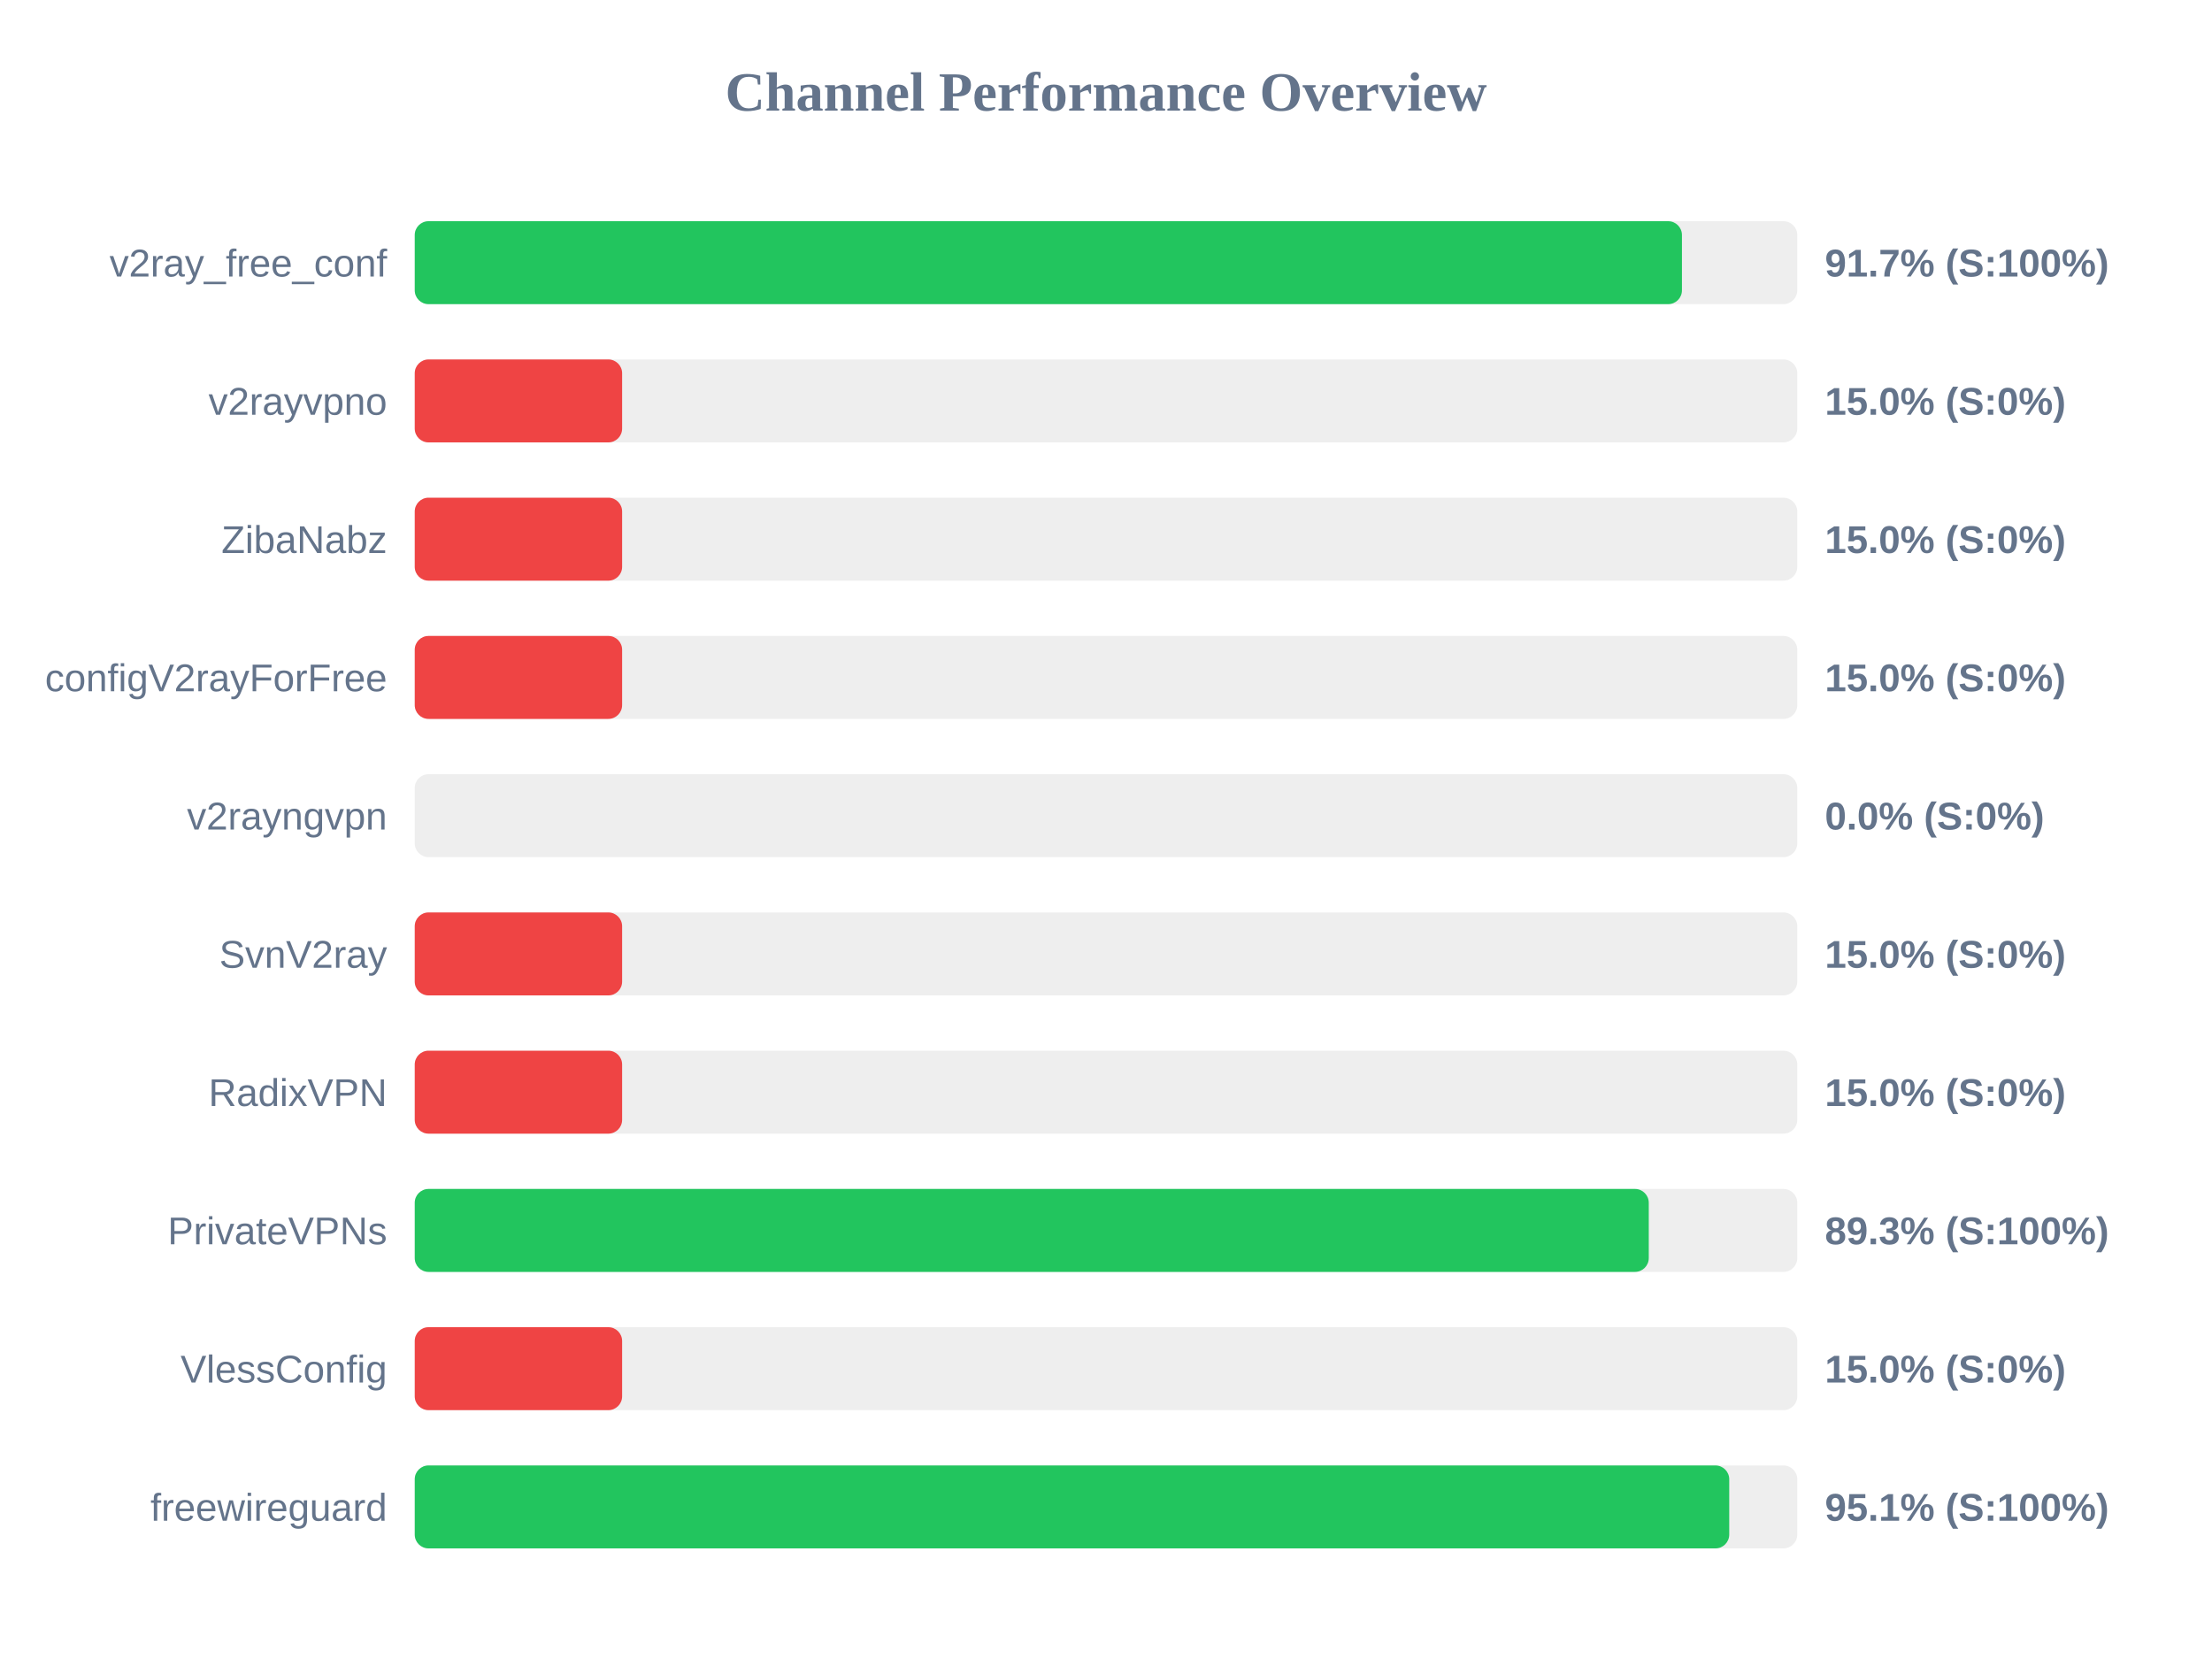
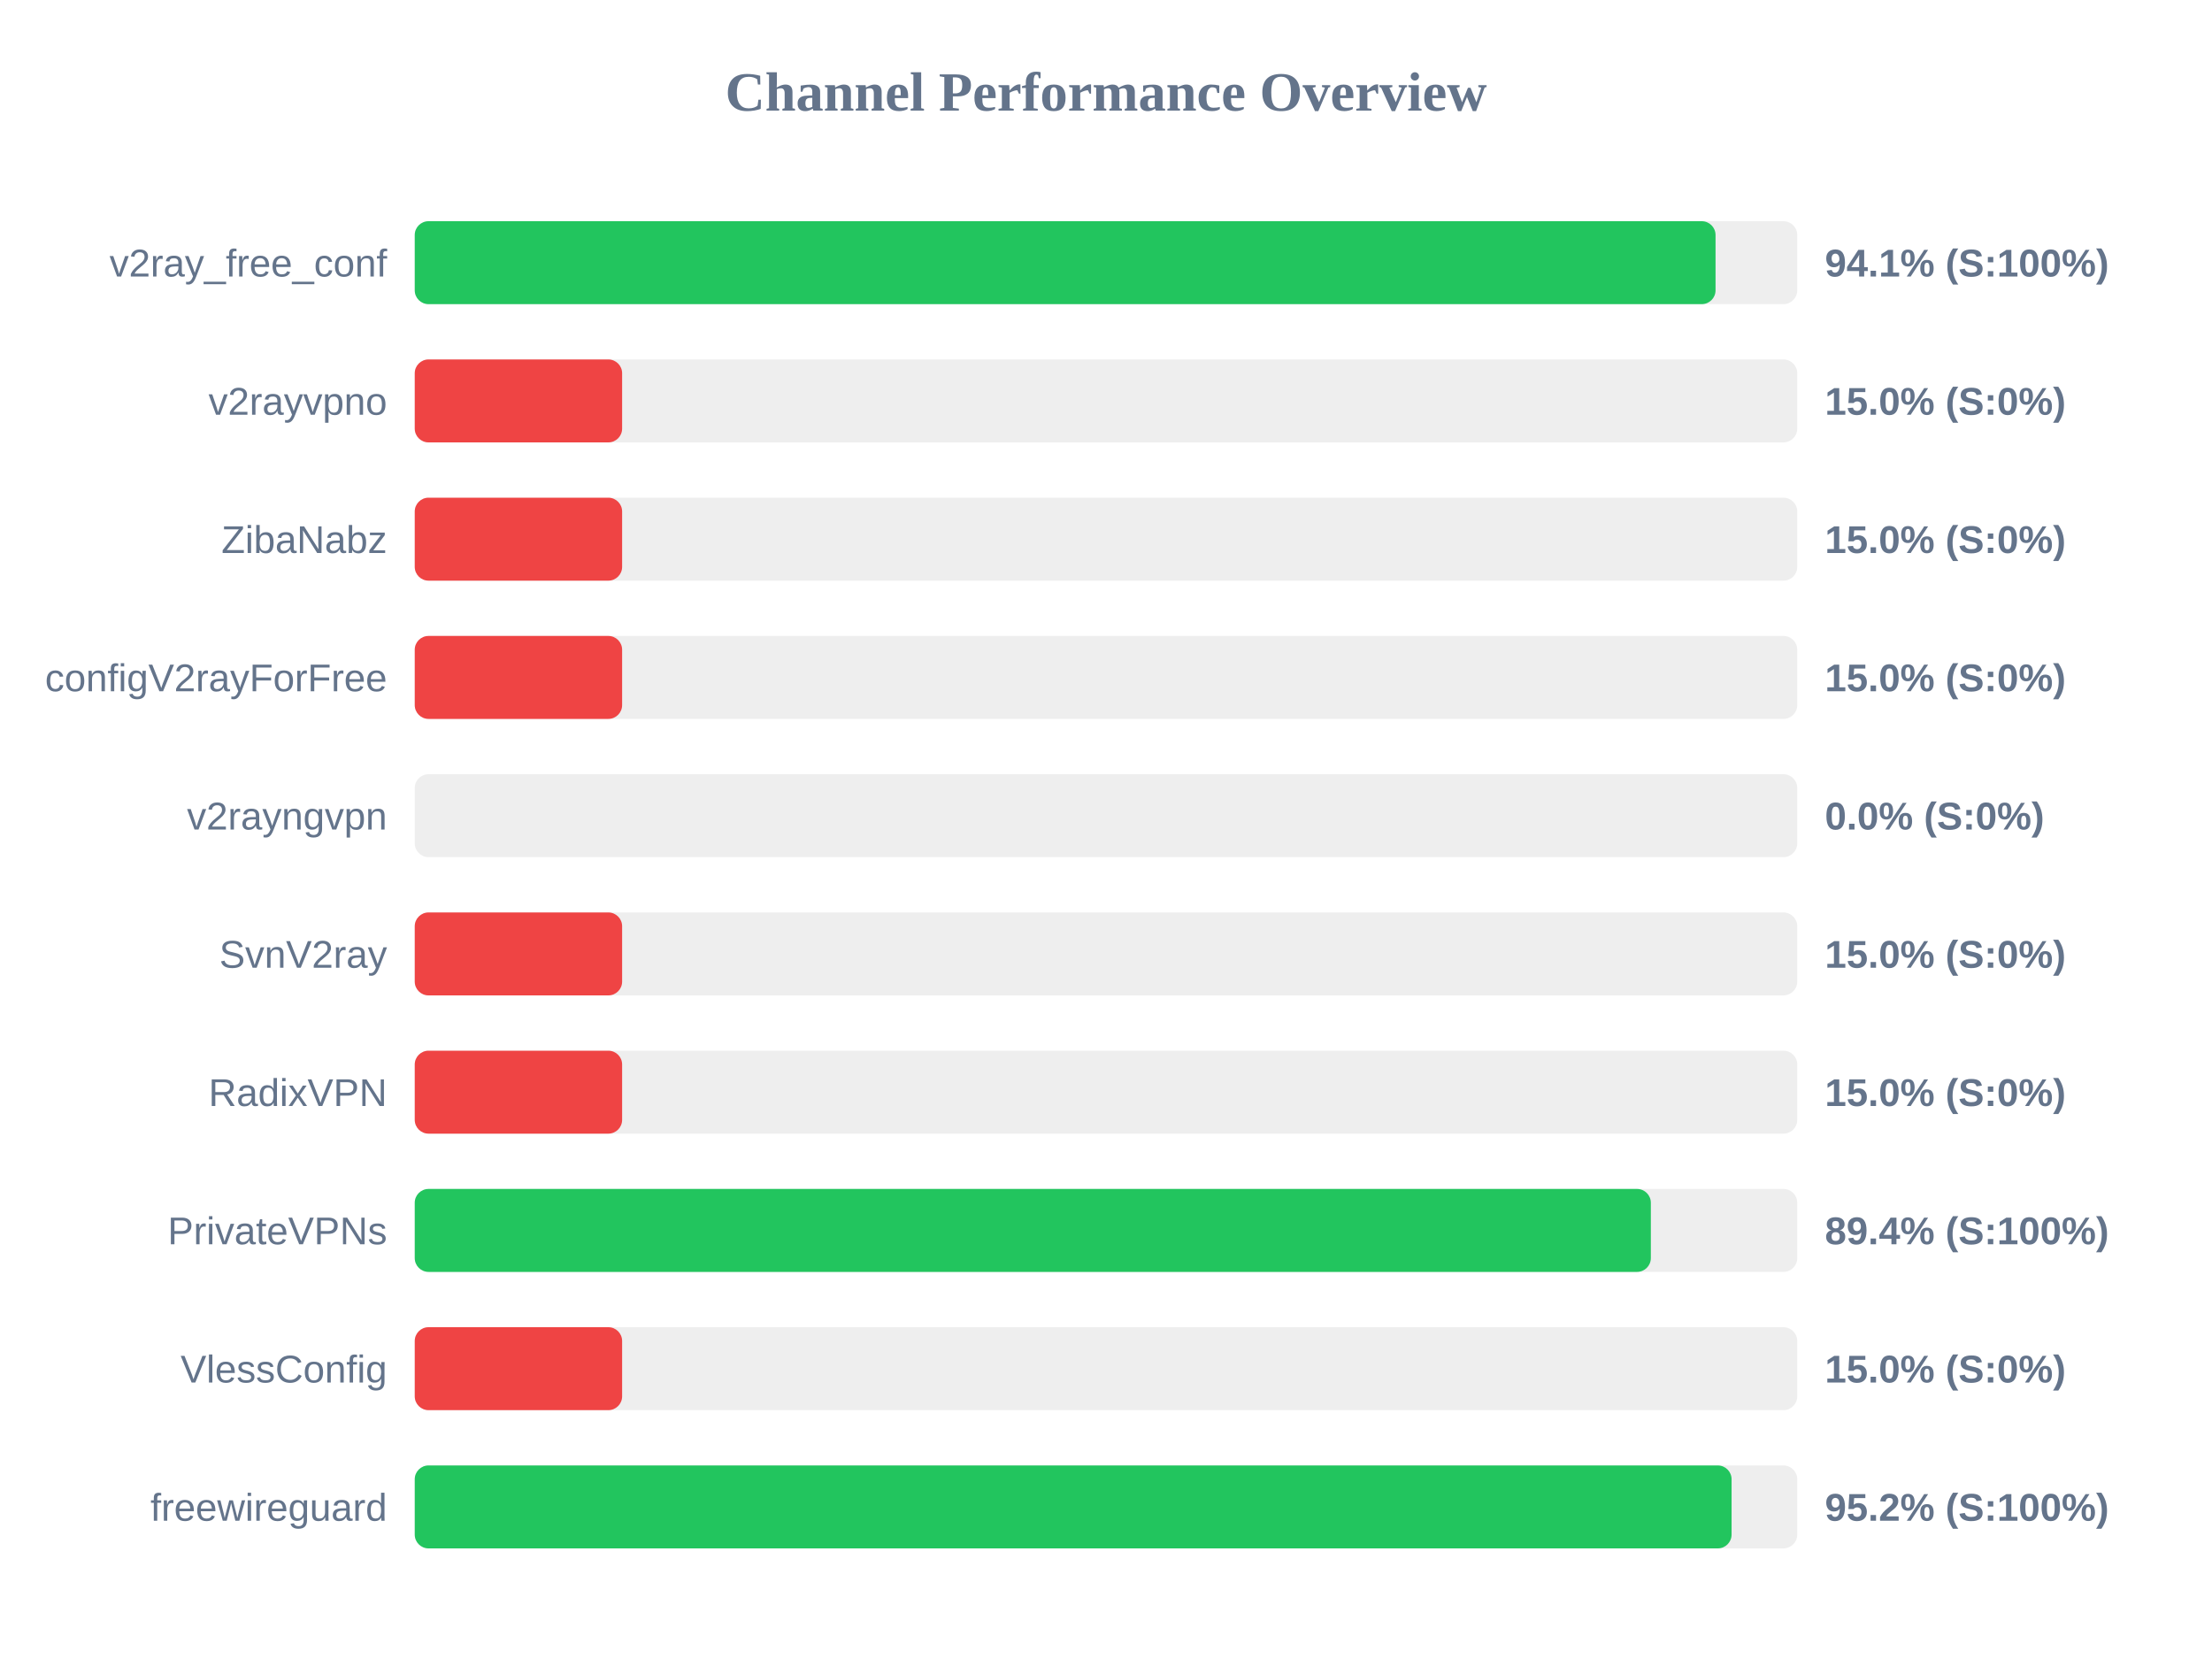
<svg xmlns="http://www.w3.org/2000/svg" width="800" height="600" version="1.1">
  <style>
        .row { font: 14px Arial; fill: #64748b; }
        .score { font: bold 14px Arial; fill: #64748b; }
    </style>
  <text x="400" y="40" text-anchor="middle" font-size="20px" font-weight="bold" fill="#64748b">Channel Performance Overview</text>
  <rect x="150" y="80" width="500" height="30" fill="#eee" rx="5" />
-   <rect x="150" y="80" width="458.3" height="30" fill="#22c55e" rx="5" />
+   <rect x="150" y="80" width="470.45" height="30" fill="#22c55e" rx="5" />
  <text x="140" y="100" text-anchor="end" class="row">v2ray_free_conf</text>
-   <text x="660" y="100" text-anchor="start" class="score">91.7% (S:100%)</text>
+   <text x="660" y="100" text-anchor="start" class="score">94.1% (S:100%)</text>
  <rect x="150" y="130" width="500" height="30" fill="#eee" rx="5" />
  <rect x="150" y="130" width="75.0" height="30" fill="#ef4444" rx="5" />
  <text x="140" y="150" text-anchor="end" class="row">v2rayvpno</text>
  <text x="660" y="150" text-anchor="start" class="score">15.0% (S:0%)</text>
  <rect x="150" y="180" width="500" height="30" fill="#eee" rx="5" />
  <rect x="150" y="180" width="75.0" height="30" fill="#ef4444" rx="5" />
  <text x="140" y="200" text-anchor="end" class="row">ZibaNabz</text>
  <text x="660" y="200" text-anchor="start" class="score">15.0% (S:0%)</text>
  <rect x="150" y="230" width="500" height="30" fill="#eee" rx="5" />
  <rect x="150" y="230" width="75.0" height="30" fill="#ef4444" rx="5" />
  <text x="140" y="250" text-anchor="end" class="row">configV2rayForFree</text>
  <text x="660" y="250" text-anchor="start" class="score">15.0% (S:0%)</text>
  <rect x="150" y="280" width="500" height="30" fill="#eee" rx="5" />
  <rect x="150" y="280" width="0.0" height="30" fill="#ef4444" rx="5" />
  <text x="140" y="300" text-anchor="end" class="row">v2rayngvpn</text>
  <text x="660" y="300" text-anchor="start" class="score">0.0% (S:0%)</text>
  <rect x="150" y="330" width="500" height="30" fill="#eee" rx="5" />
  <rect x="150" y="330" width="75.0" height="30" fill="#ef4444" rx="5" />
  <text x="140" y="350" text-anchor="end" class="row">SvnV2ray</text>
  <text x="660" y="350" text-anchor="start" class="score">15.0% (S:0%)</text>
  <rect x="150" y="380" width="500" height="30" fill="#eee" rx="5" />
  <rect x="150" y="380" width="75.0" height="30" fill="#ef4444" rx="5" />
  <text x="140" y="400" text-anchor="end" class="row">RadixVPN</text>
  <text x="660" y="400" text-anchor="start" class="score">15.0% (S:0%)</text>
  <rect x="150" y="430" width="500" height="30" fill="#eee" rx="5" />
-   <rect x="150" y="430" width="446.3" height="30" fill="#22c55e" rx="5" />
+   <rect x="150" y="430" width="447.05" height="30" fill="#22c55e" rx="5" />
  <text x="140" y="450" text-anchor="end" class="row">PrivateVPNs</text>
-   <text x="660" y="450" text-anchor="start" class="score">89.3% (S:100%)</text>
+   <text x="660" y="450" text-anchor="start" class="score">89.4% (S:100%)</text>
  <rect x="150" y="480" width="500" height="30" fill="#eee" rx="5" />
  <rect x="150" y="480" width="75.0" height="30" fill="#ef4444" rx="5" />
  <text x="140" y="500" text-anchor="end" class="row">VlessConfig</text>
  <text x="660" y="500" text-anchor="start" class="score">15.0% (S:0%)</text>
  <rect x="150" y="530" width="500" height="30" fill="#eee" rx="5" />
-   <rect x="150" y="530" width="475.4" height="30" fill="#22c55e" rx="5" />
+   <rect x="150" y="530" width="476.25" height="30" fill="#22c55e" rx="5" />
  <text x="140" y="550" text-anchor="end" class="row">freewireguard</text>
-   <text x="660" y="550" text-anchor="start" class="score">95.1% (S:100%)</text>
+   <text x="660" y="550" text-anchor="start" class="score">95.2% (S:100%)</text>
</svg>
